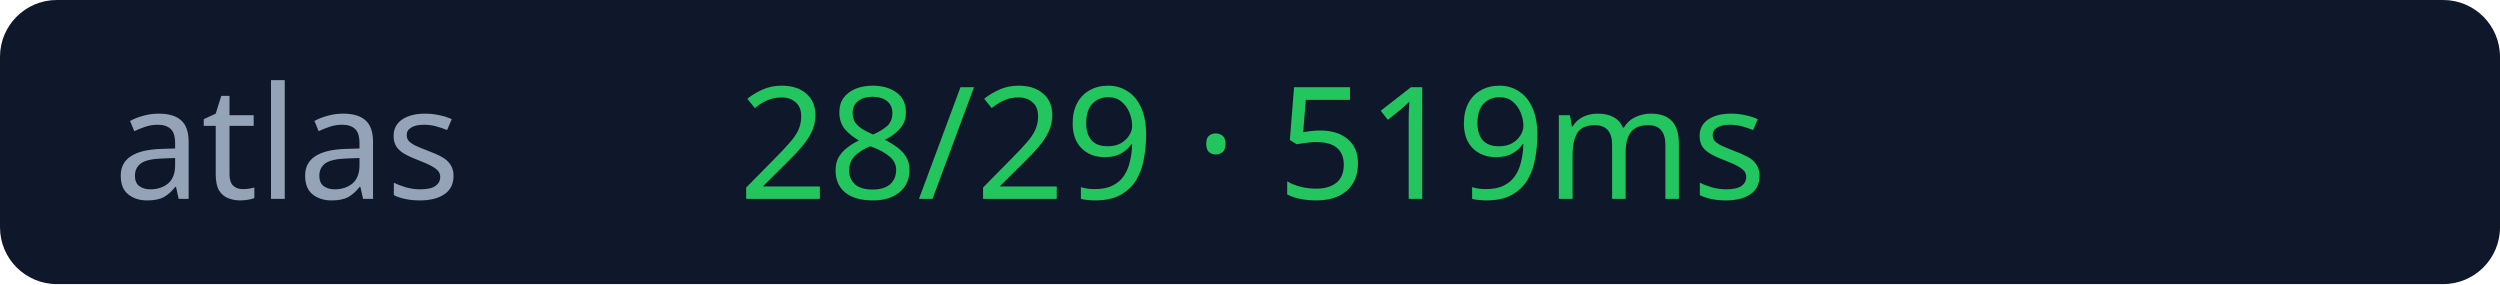
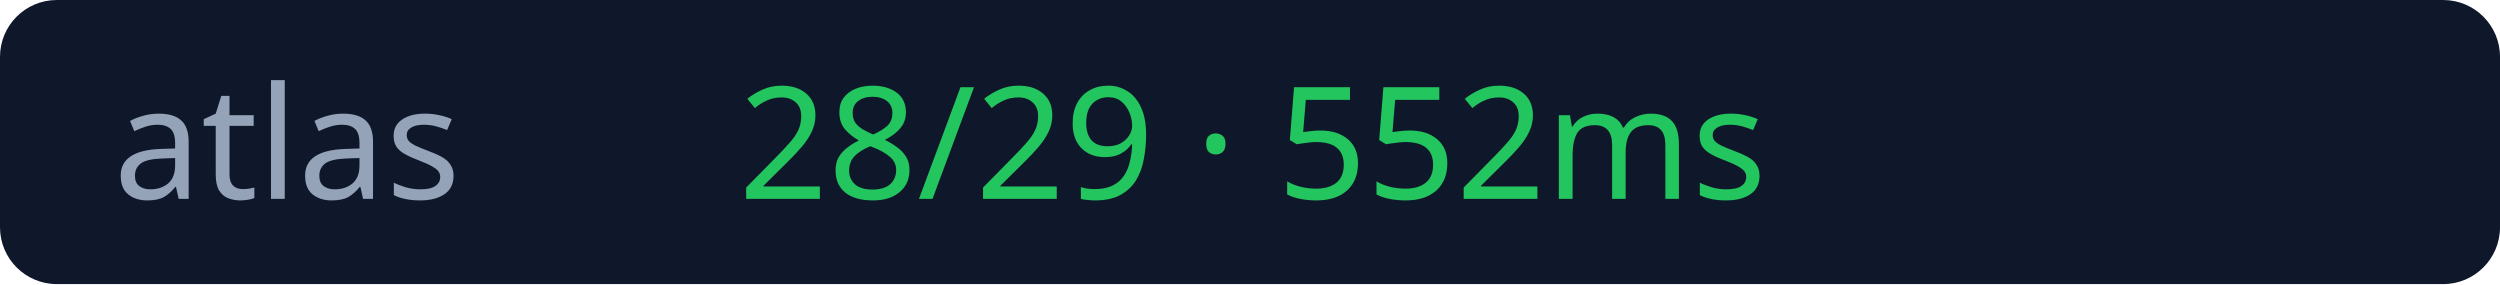
<svg xmlns="http://www.w3.org/2000/svg" width="176" height="20">
  <rect width="176" height="20" rx="4" fill="#0f172a" />
  <text x="8" y="14" fill="#94a3b8" font-size="11" font-family="Verdana">atlas</text>
-   <text x="52" y="14" fill="#22c55e" font-size="11" font-family="Verdana">28/29 · 519ms</text>
+   <text x="52" y="14" fill="#22c55e" font-size="11" font-family="Verdana">28/29 · 552ms</text>
</svg>
